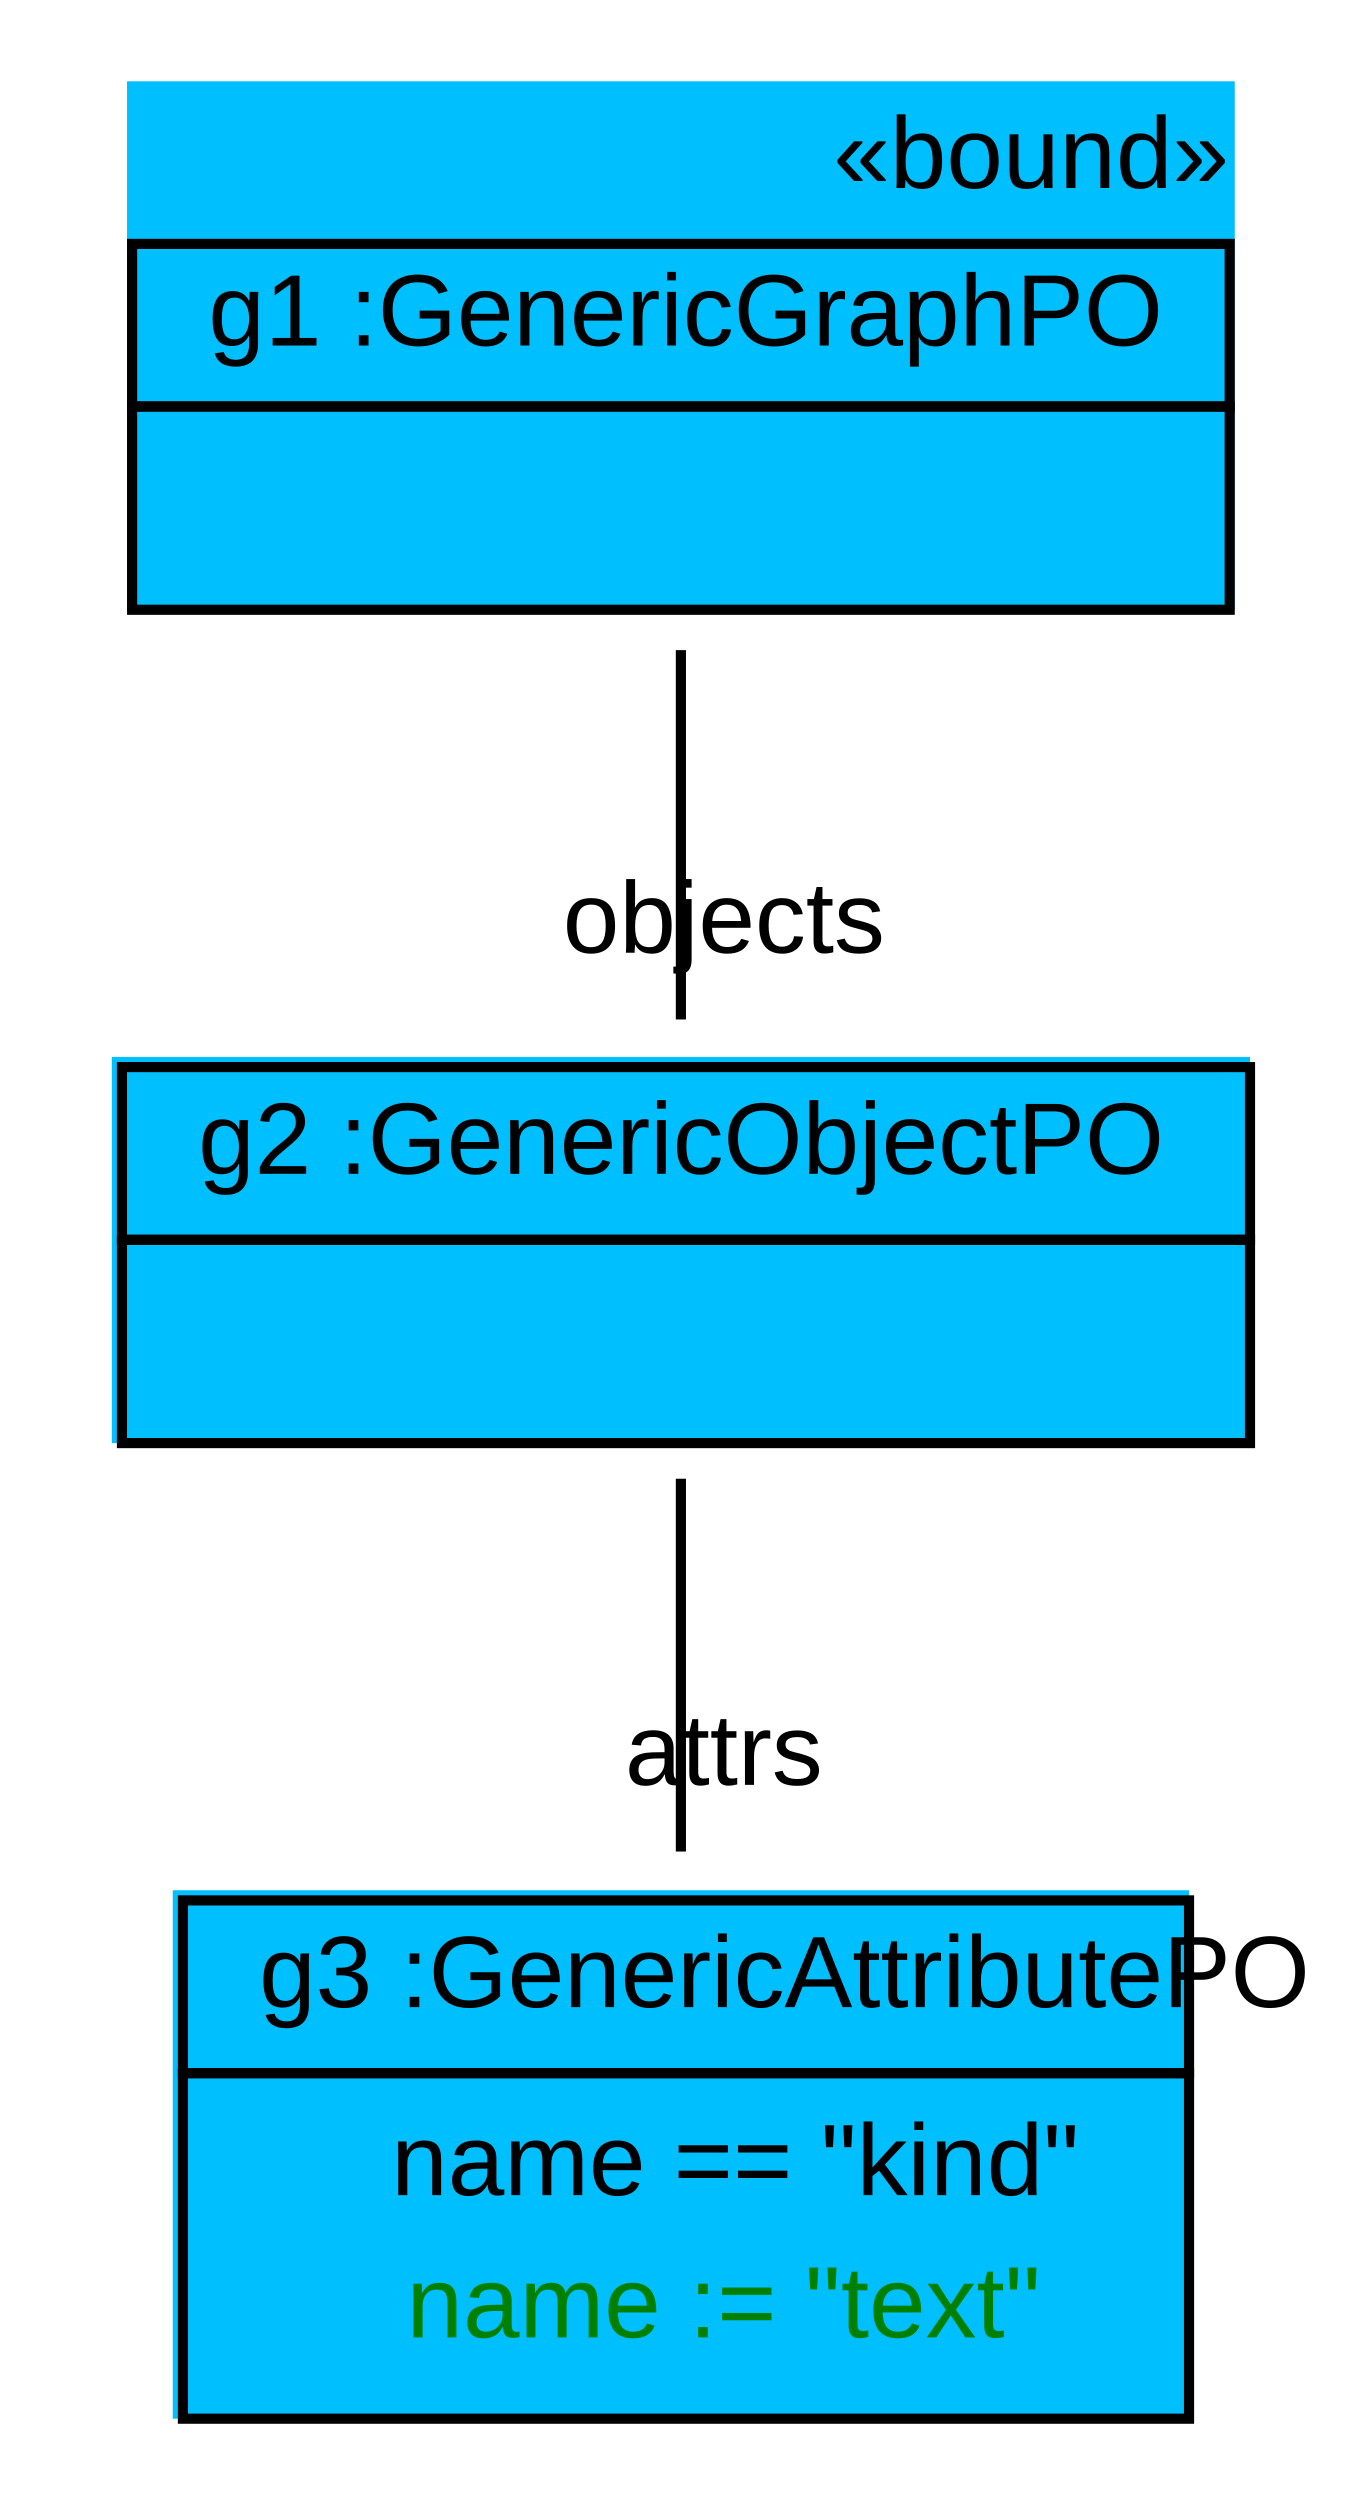
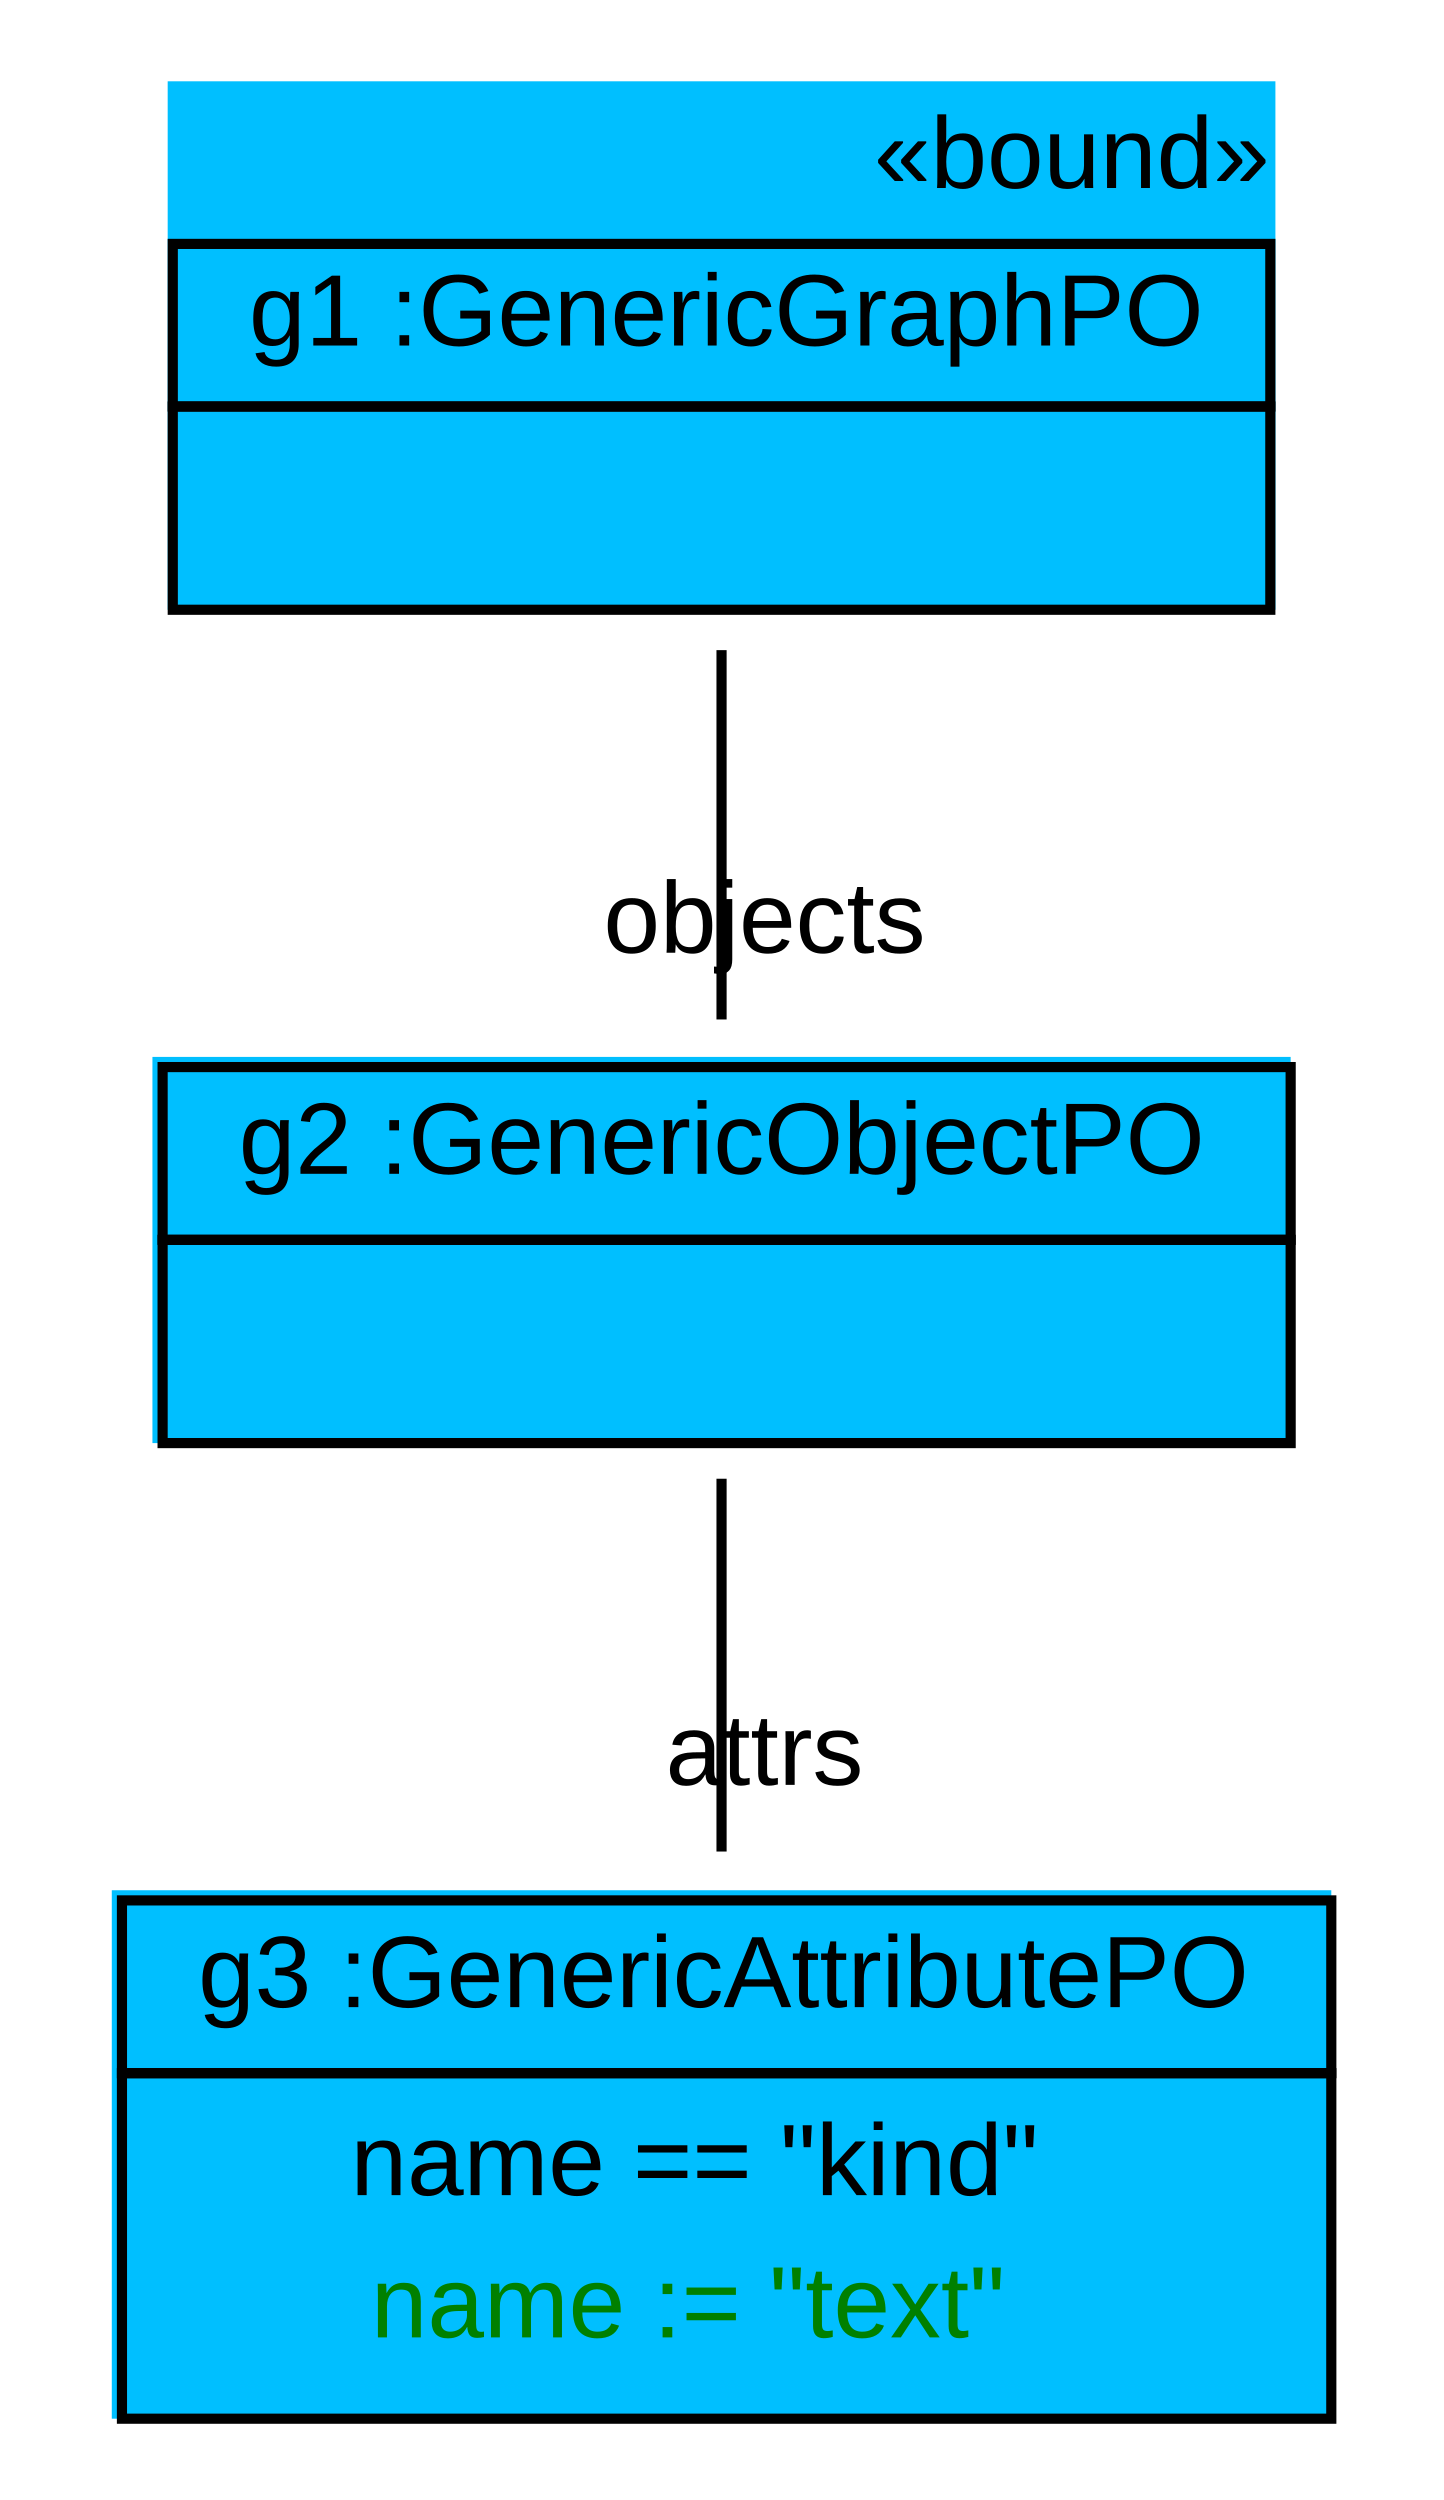
- <svg xmlns="http://www.w3.org/2000/svg" width="134pt" height="246pt" viewBox="0.00 0.00 134.00 246.00">
+ <svg xmlns="http://www.w3.org/2000/svg" width="142pt" height="246pt" viewBox="0.00 0.00 142.00 246.00">
  <g id="graph1" class="graph" transform="scale(1 1) rotate(0) translate(4 242)">
-     <polygon fill="white" stroke="white" points="-4,5 -4,-242 131,-242 131,5 -4,5" />
+     <polygon fill="white" stroke="white" points="-4,5 -4,-242 139,-242 139,5 -4,5" />
    <g id="node1" class="node">
-       <polygon fill="deepskyblue" stroke="deepskyblue" points="9,-182.5 9,-233.5 117,-233.5 117,-182.5 9,-182.5" />
-       <text text-anchor="start" x="78" y="-223.5" font-family="Arial" font-size="10.00">«bound»</text>
-       <polygon fill="none" stroke="black" points="9,-202 9,-218 117,-218 117,-202 9,-202" />
-       <text text-anchor="start" x="12.5" y="-208" font-family="Arial" font-size="10.00"> </text>
-       <text text-anchor="start" x="16.5" y="-208" font-family="Arial" font-size="10.00"> g1 :GenericGraphPO </text>
-       <polygon fill="none" stroke="black" points="9,-182 9,-202 117,-202 117,-182 9,-182" />
-       <text text-anchor="start" x="59.5" y="-190" font-family="Arial" font-size="10.00">  </text>
+       <polygon fill="deepskyblue" stroke="deepskyblue" points="13,-182.5 13,-233.5 121,-233.5 121,-182.5 13,-182.5" />
+       <text text-anchor="start" x="82" y="-223.5" font-family="Arial" font-size="10.00">«bound»</text>
+       <polygon fill="none" stroke="black" points="13,-202 13,-218 121,-218 121,-202 13,-202" />
+       <text text-anchor="start" x="16.5" y="-208" font-family="Arial" font-size="10.00"> </text>
+       <text text-anchor="start" x="20.5" y="-208" font-family="Arial" font-size="10.00"> g1 :GenericGraphPO </text>
+       <polygon fill="none" stroke="black" points="13,-182 13,-202 121,-202 121,-182 13,-182" />
+       <text text-anchor="start" x="63.5" y="-190" font-family="Arial" font-size="10.00">  </text>
    </g>
    <g id="node2" class="node">
-       <polygon fill="deepskyblue" stroke="deepskyblue" points="7.5,-100.5 7.5,-137.5 118.5,-137.5 118.5,-100.5 7.5,-100.5" />
-       <polygon fill="none" stroke="black" points="8,-120 8,-137 119,-137 119,-120 8,-120" />
-       <text text-anchor="start" x="11.5" y="-126.5" font-family="Arial" font-size="10.00"> </text>
-       <text text-anchor="start" x="15.5" y="-126.5" font-family="Arial" font-size="10.00"> g2 :GenericObjectPO </text>
-       <polygon fill="none" stroke="black" points="8,-100 8,-120 119,-120 119,-100 8,-100" />
-       <text text-anchor="start" x="60" y="-108" font-family="Arial" font-size="10.00">  </text>
+       <polygon fill="deepskyblue" stroke="deepskyblue" points="11.5,-100.5 11.5,-137.5 122.5,-137.5 122.5,-100.5 11.5,-100.5" />
+       <polygon fill="none" stroke="black" points="12,-120 12,-137 123,-137 123,-120 12,-120" />
+       <text text-anchor="start" x="15.5" y="-126.5" font-family="Arial" font-size="10.00"> </text>
+       <text text-anchor="start" x="19.5" y="-126.5" font-family="Arial" font-size="10.00"> g2 :GenericObjectPO </text>
+       <polygon fill="none" stroke="black" points="12,-100 12,-120 123,-120 123,-100 12,-100" />
+       <text text-anchor="start" x="64" y="-108" font-family="Arial" font-size="10.00">  </text>
    </g>
    <g id="edge2" class="edge">
-       <path fill="none" stroke="black" d="M63,-178.03C63,-166.167 63,-152.675 63,-141.687" />
-       <text text-anchor="middle" x="67.226" y="-148.25" font-family="Arial" font-size="10.00">objects</text>
+       <path fill="none" stroke="black" d="M67,-178.03C67,-166.167 67,-152.675 67,-141.687" />
+       <text text-anchor="middle" x="71.226" y="-148.25" font-family="Arial" font-size="10.00">objects</text>
    </g>
    <g id="node3" class="node">
-       <polygon fill="deepskyblue" stroke="deepskyblue" points="13.5,-4.5 13.5,-55.5 112.5,-55.5 112.5,-4.5 13.5,-4.5" />
-       <polygon fill="none" stroke="black" points="14,-38 14,-55 113,-55 113,-38 14,-38" />
-       <text text-anchor="start" x="17.5" y="-44.5" font-family="Arial" font-size="10.00"> </text>
-       <text text-anchor="start" x="21.5" y="-44.5" font-family="Arial" font-size="10.00"> g3 :GenericAttributePO </text>
-       <polygon fill="none" stroke="black" points="14,-4 14,-38 113,-38 113,-4 14,-4" />
-       <text text-anchor="start" x="34.5" y="-26" font-family="Arial" font-size="10.00"> name == "kind" </text>
-       <text text-anchor="start" x="36" y="-12" font-family="Arial" font-size="10.00" fill="green"> name := "text" </text>
+       <polygon fill="deepskyblue" stroke="deepskyblue" points="7.5,-4.5 7.5,-55.5 126.5,-55.5 126.5,-4.5 7.5,-4.5" />
+       <polygon fill="none" stroke="black" points="8,-38 8,-55 127,-55 127,-38 8,-38" />
+       <text text-anchor="start" x="11.5" y="-44.5" font-family="Arial" font-size="10.00"> </text>
+       <text text-anchor="start" x="15.5" y="-44.5" font-family="Arial" font-size="10.00"> g3 :GenericAttributePO </text>
+       <polygon fill="none" stroke="black" points="8,-4 8,-38 127,-38 127,-4 8,-4" />
+       <text text-anchor="start" x="30.5" y="-26" font-family="Arial" font-size="10.00"> name == "kind" </text>
+       <text text-anchor="start" x="32.5" y="-12" font-family="Arial" font-size="10.00" fill="green"> name := "text" </text>
    </g>
    <g id="edge4" class="edge">
-       <path fill="none" stroke="black" d="M63,-96.494C63,-85.424 63,-71.775 63,-59.807" />
-       <text text-anchor="middle" x="67.226" y="-66.371" font-family="Arial" font-size="10.00">attrs</text>
+       <path fill="none" stroke="black" d="M67,-96.494C67,-85.424 67,-71.775 67,-59.807" />
+       <text text-anchor="middle" x="71.226" y="-66.371" font-family="Arial" font-size="10.00">attrs</text>
    </g>
  </g>
</svg>
